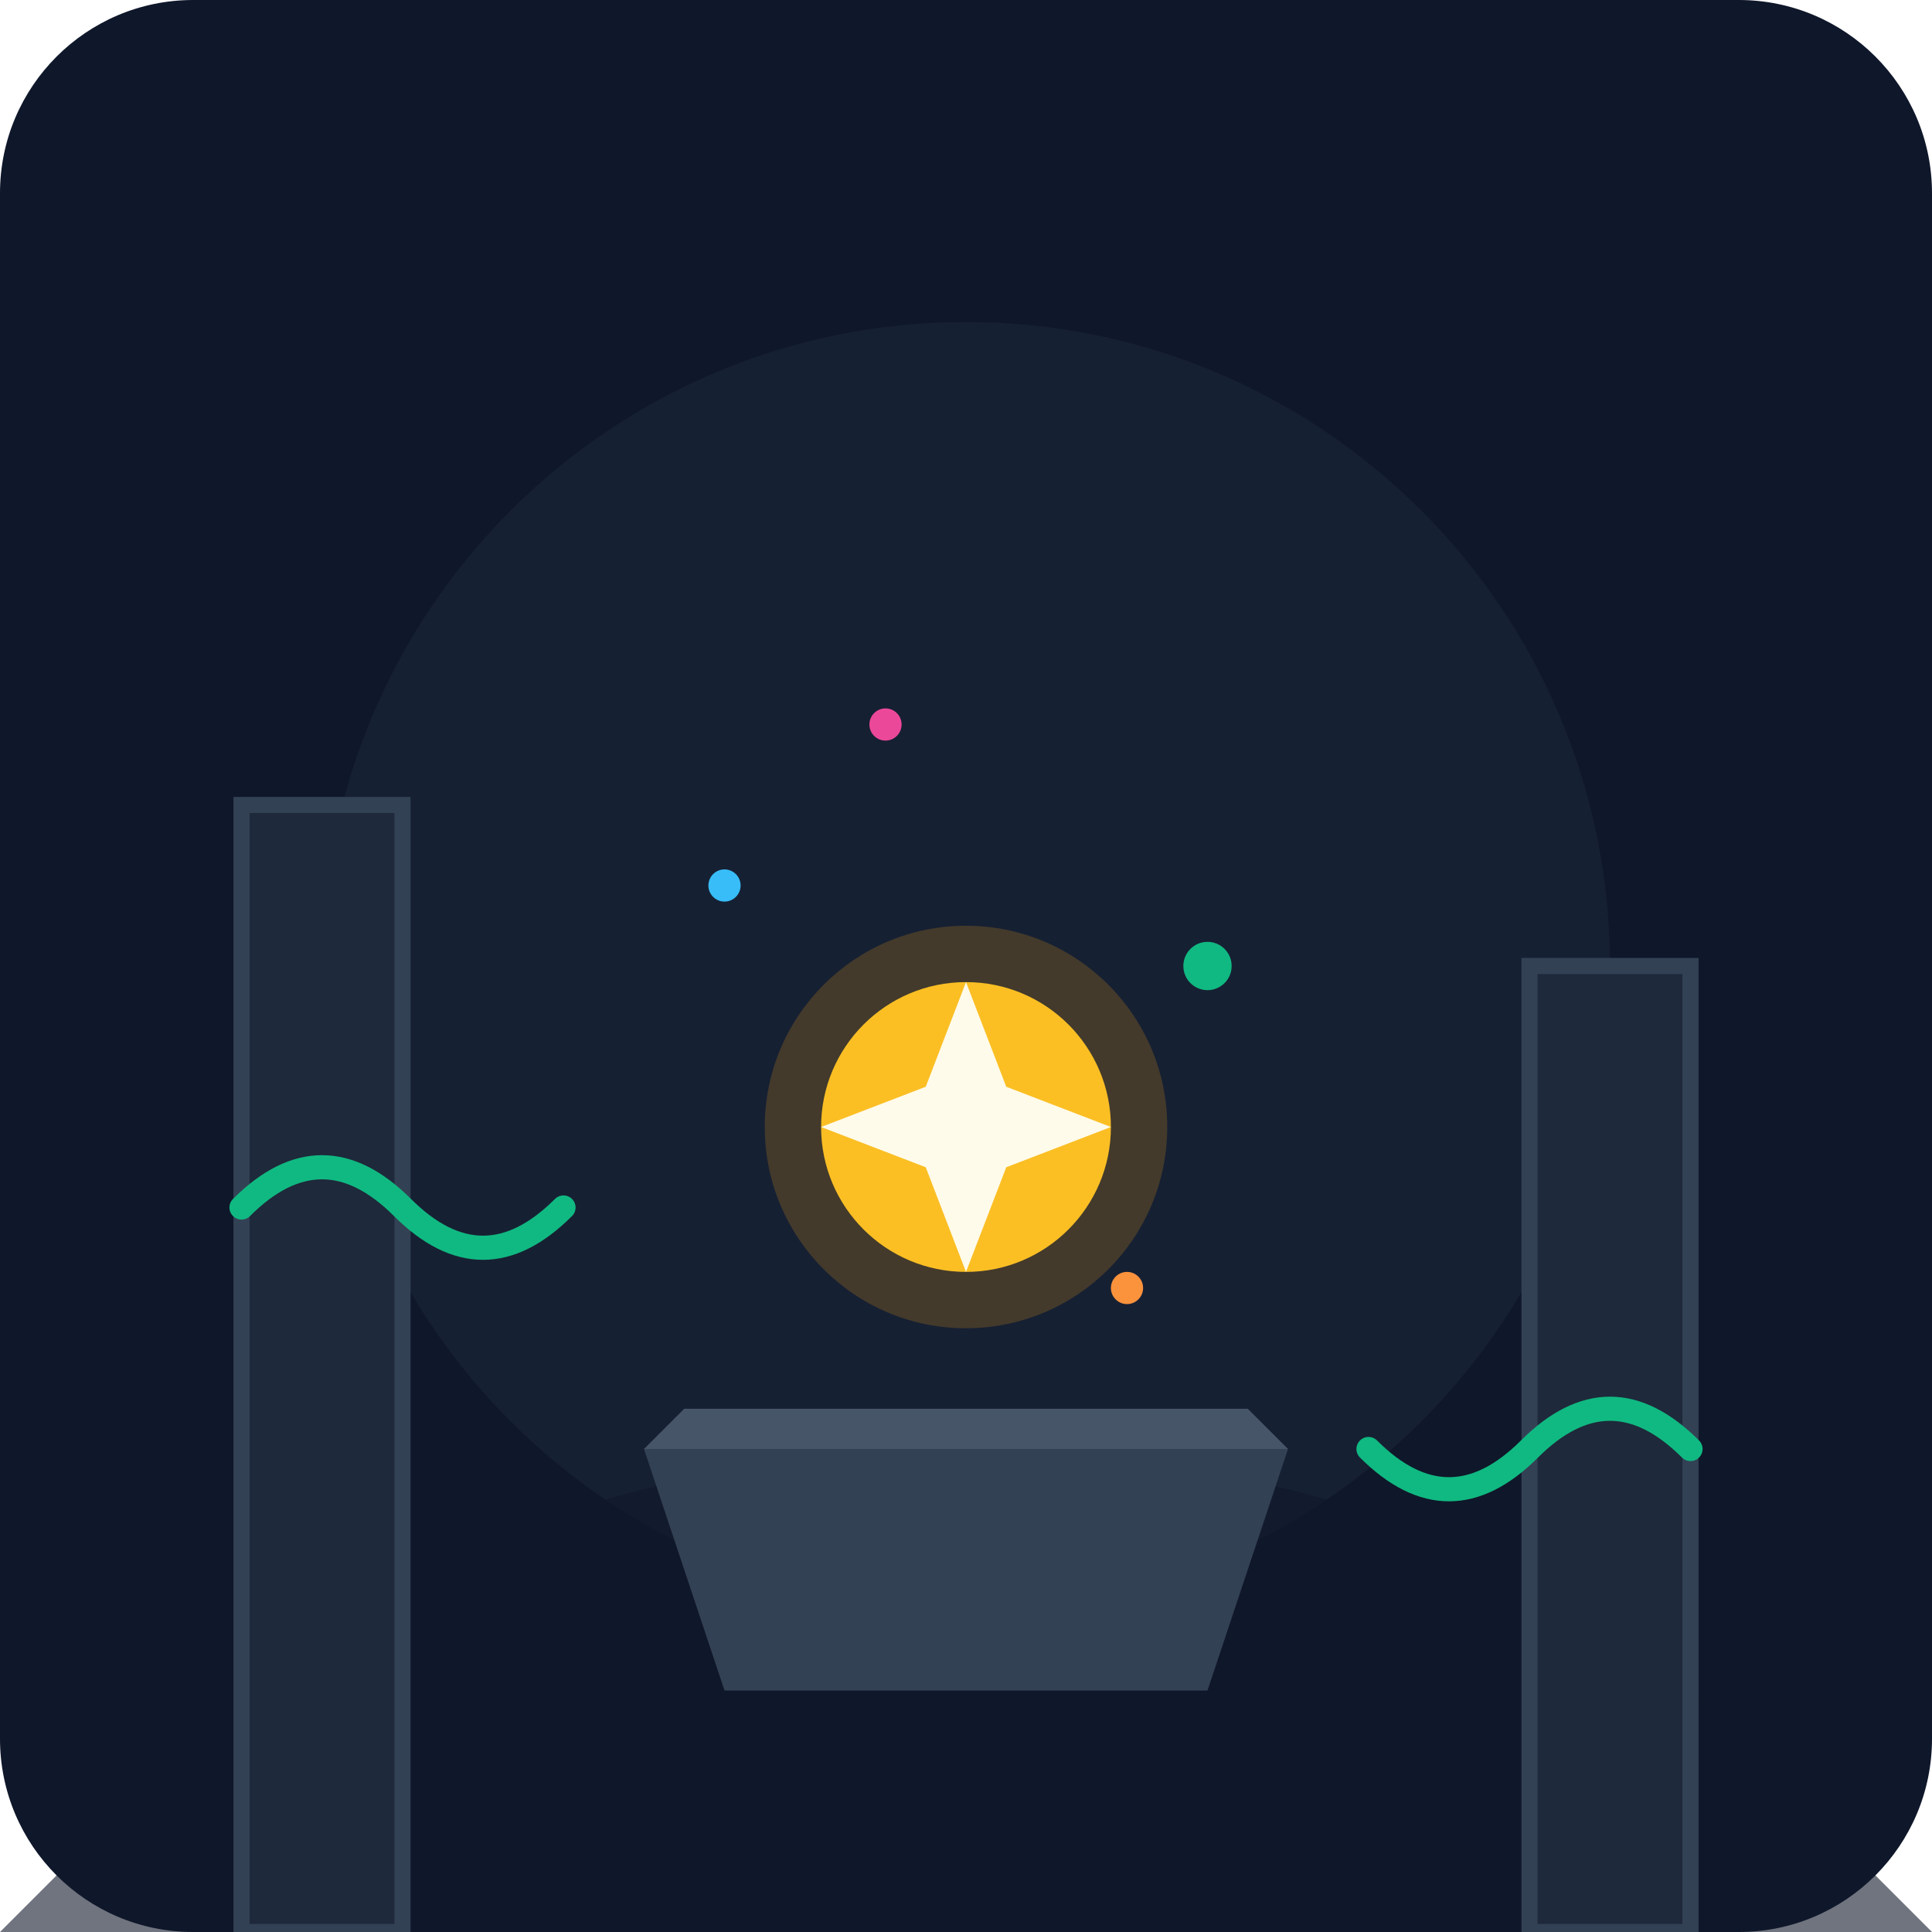
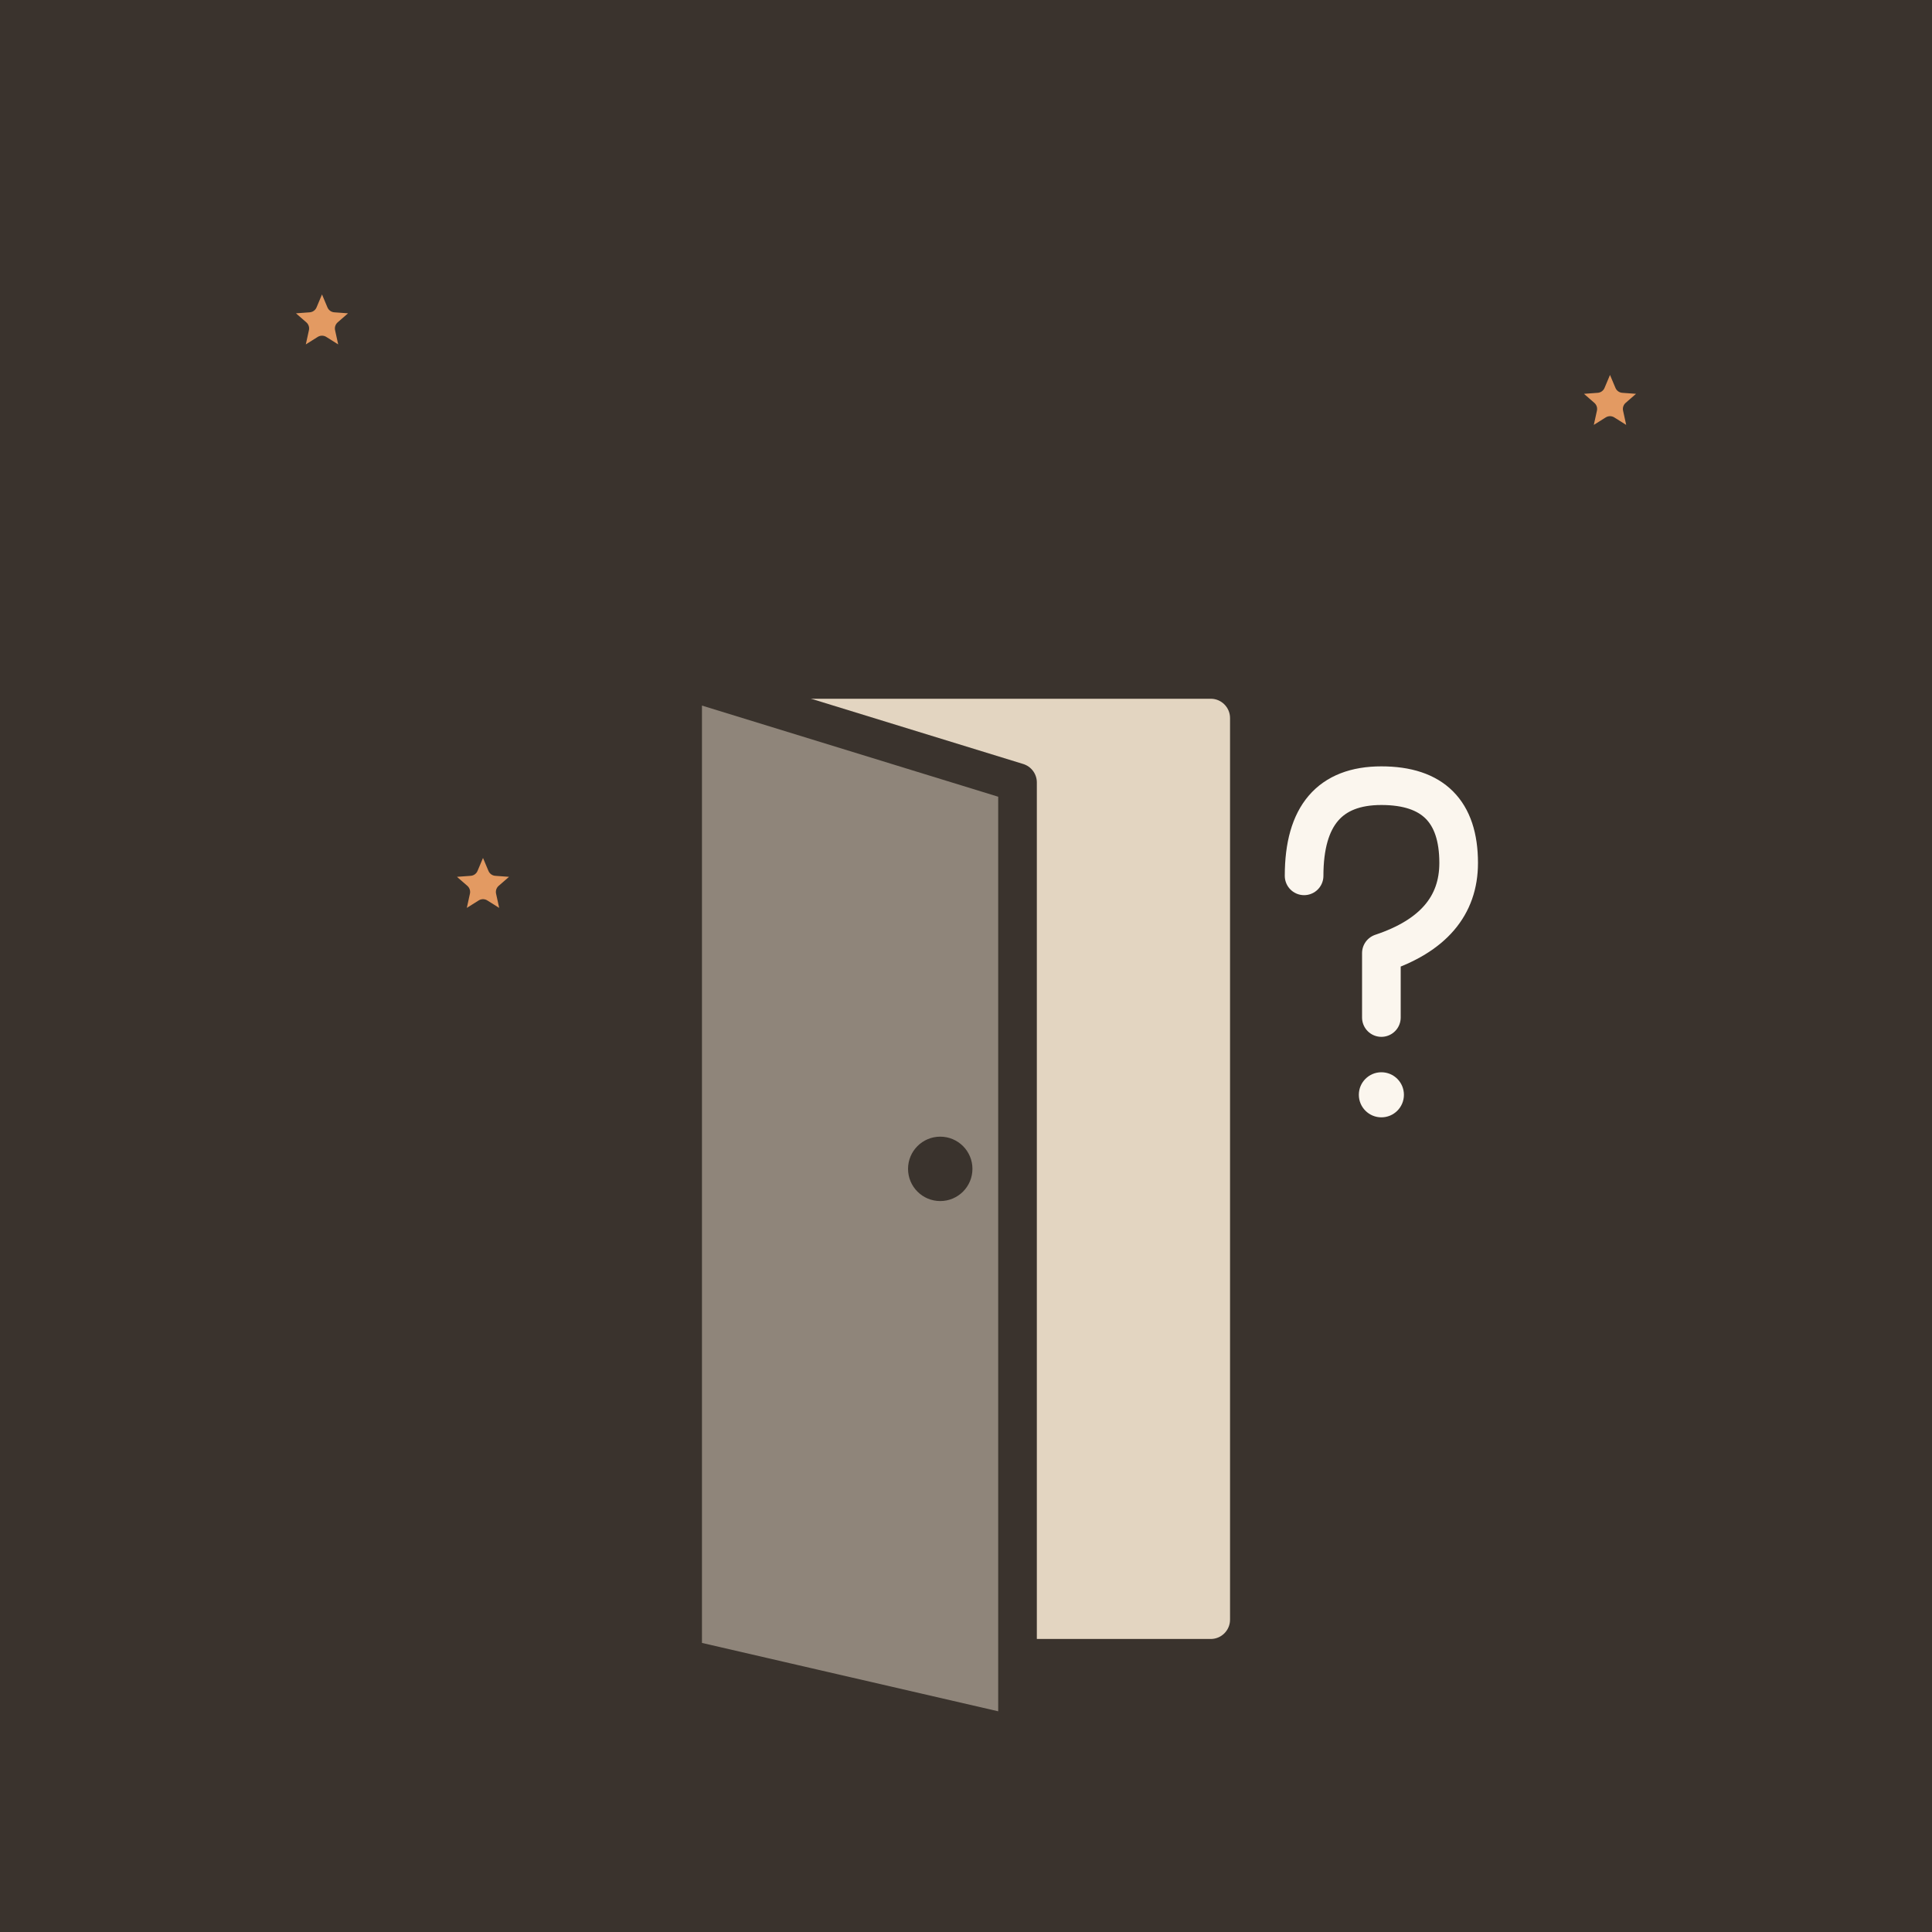
- <svg xmlns="http://www.w3.org/2000/svg" viewBox="0 0 240 240">
-   <defs>
-     <linearGradient id="bgGrad" x1="0" y1="0" x2="0" y2="240">
-       <stop offset="0%" stop-color="#0f172a" />
-       <stop offset="100%" stop-color="#1e293b" />
-     </linearGradient>
-   </defs>
-   <rect width="240" height="240" rx="24" fill="url(#bgGrad)" />
-   <circle cx="120" cy="120" r="80" fill="#1e293b" opacity="0.5" />
-   <path d="M40 200 Q120 160 200 200 L240 240 L0 240 Z" fill="#0f172a" opacity="0.6" />
-   <path d="M80 180 L160 180 L150 210 L90 210 Z" fill="#334155" />
-   <path d="M85 175 L155 175 L160 180 L80 180 Z" fill="#475569" />
-   <circle cx="120" cy="140" r="25" fill="#f59e0b" opacity="0.2" />
-   <circle cx="120" cy="140" r="18" fill="#fbbf24" />
-   <path d="M120 122 L125 135 L138 140 L125 145 L120 158 L115 145 L102 140 L115 135 Z" fill="#fffbeb" />
-   <circle cx="90" cy="110" r="2" fill="#38bdf8" />
-   <circle cx="150" cy="120" r="3" fill="#10b981" />
-   <circle cx="110" cy="90" r="2" fill="#ec4899" />
-   <circle cx="140" cy="160" r="2" fill="#fb923c" />
-   <path d="M30 240 L30 100 L50 100 L50 240 Z" fill="#1e293b" stroke="#334155" stroke-width="2" />
-   <path d="M210 240 L210 120 L190 120 L190 240 Z" fill="#1e293b" stroke="#334155" stroke-width="2" />
-   <path d="M30 150 Q40 140 50 150 T70 150" fill="none" stroke="#10b981" stroke-width="3" stroke-linecap="round" />
-   <path d="M210 180 Q200 170 190 180 T170 180" fill="none" stroke="#10b981" stroke-width="3" stroke-linecap="round" />
+ <svg xmlns="http://www.w3.org/2000/svg" viewBox="0 0 240 240" data-style="editorial">
+   <rect width="240" height="240" fill="#F4EDE2" />
+   <rect x="0" y="0" width="240" height="240" rx="0" fill="#3A332D" />
+   <g transform="translate(120 206) scale(1.6 1.6)">
+     <rect x="-22" y="-76" width="44" height="76" rx="3" fill="#E3D5C1" stroke="#3A332D" stroke-width="3" stroke-linecap="round" stroke-linejoin="round" />
+     <path d="M-22 -76L4 -68L4 6L-22 0Z" fill="#8F857A" stroke="#3A332D" stroke-width="3" stroke-linecap="round" stroke-linejoin="round" />
+     <circle cx="-2" cy="-38" r="2.5" fill="#3A332D" />
+   </g>
+   <path d="M40.0 34.0L41.6 37.8L45.7 38.1L42.6 40.8L43.5 44.9L40.0 42.7L36.5 44.9L37.4 40.8L34.3 38.1L38.4 37.8Z" fill="#E39A62" stroke="#3A332D" stroke-width="2" stroke-linecap="round" stroke-linejoin="round" />
+   <path d="M200.0 44.0L201.6 47.8L205.7 48.1L202.6 50.8L203.5 54.9L200.0 52.7L196.5 54.9L197.4 50.8L194.3 48.1L198.4 47.8Z" fill="#E39A62" stroke="#3A332D" stroke-width="2" stroke-linecap="round" stroke-linejoin="round" />
+   <path d="M60.0 104.0L61.6 107.8L65.7 108.1L62.6 110.8L63.5 114.9L60.0 112.7L56.5 114.9L57.4 110.8L54.3 108.1L58.4 107.8Z" fill="#E39A62" stroke="#3A332D" stroke-width="2" stroke-linecap="round" stroke-linejoin="round" />
+   <g transform="translate(170 120) scale(0.8 0.8)">
+     <path d="M-10 -14Q-10 -28 2 -28Q14 -28 14 -16Q14 -6 2 -2L2 8" fill="none" stroke="#FBF6EE" stroke-width="6" stroke-linecap="round" stroke-linejoin="round" />
+     <circle cx="2" cy="20" r="3.5" fill="#FBF6EE" />
+   </g>
</svg>
